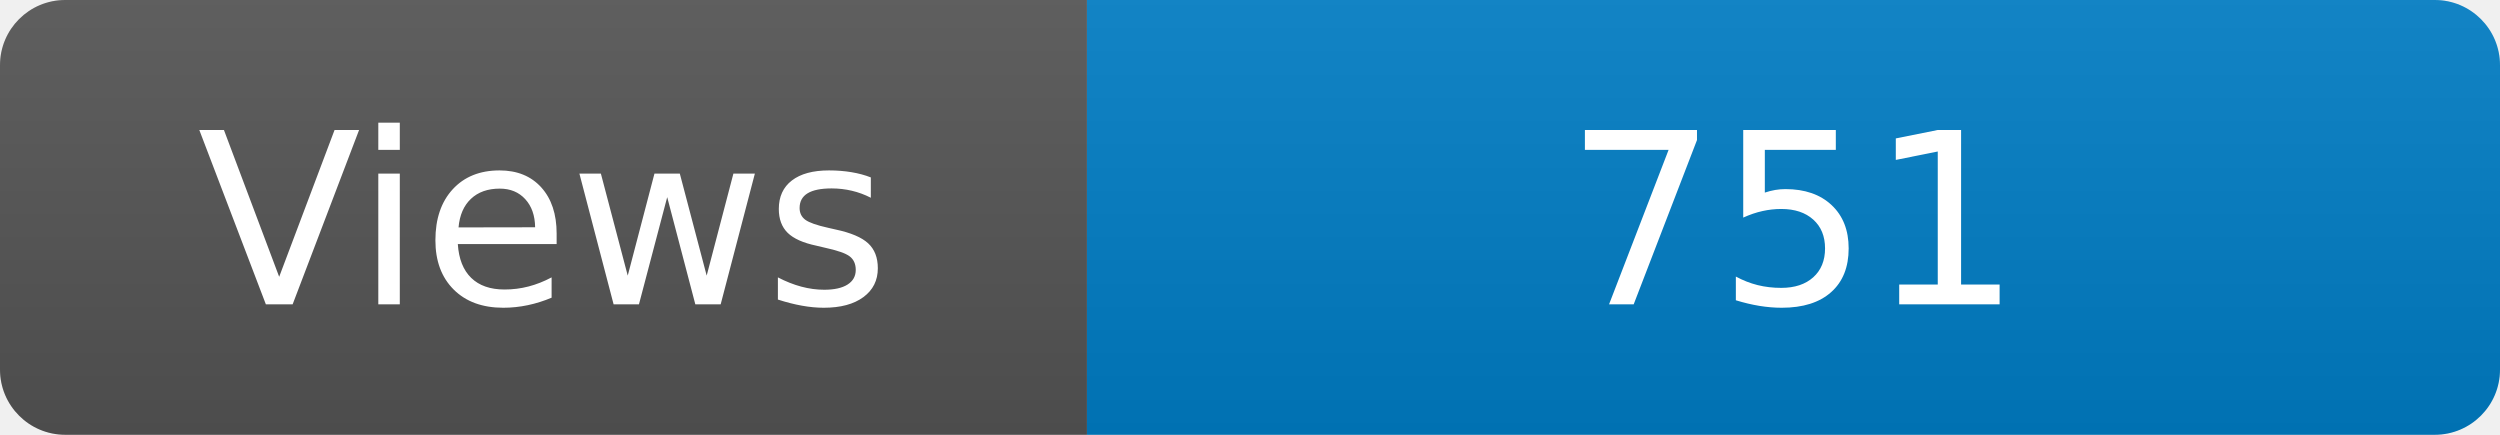
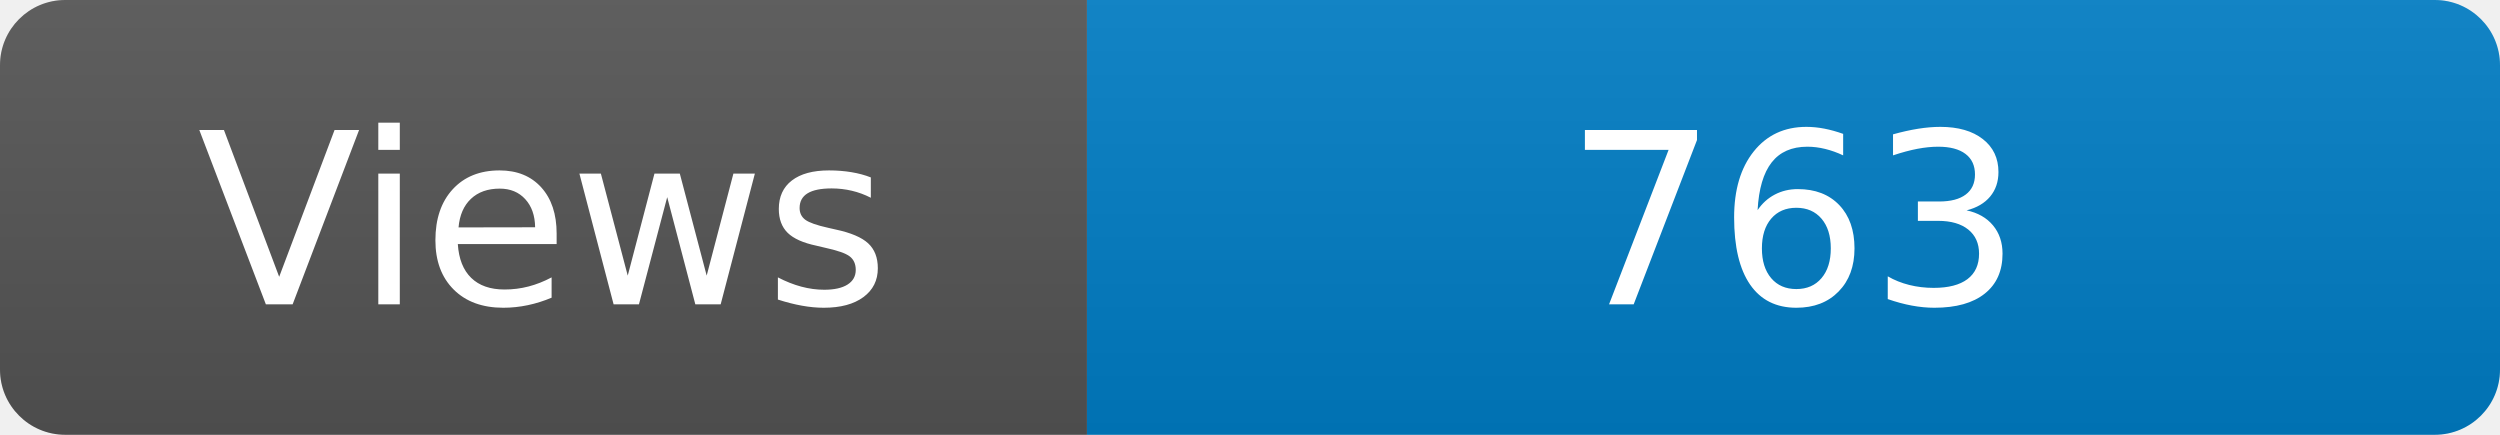
<svg xmlns="http://www.w3.org/2000/svg" width="115" height="20" role="img" aria-label="Maintained?: yes">
  <linearGradient id="s" x2="0" y2="100%">
    <stop offset="0" stop-color="#bbb" stop-opacity=".1" />
    <stop offset="1" stop-opacity=".1" />
  </linearGradient>
  <clipPath id="r">
    <rect width="115" height="20" rx="3" fill="#fff" />
  </clipPath>
  <g clip-path="url(#r)">
    <rect width="50" height="20" fill="#555" />
    <rect x="50" width="160" height="20" fill="#007ec6" />
    <rect width="115" height="20" fill="url(#s)" />
  </g>
  <g fill="#fff" text-anchor="middle" font-family="Verdana,Geneva,DejaVu Sans,sans-serif" font-size="110">
    <text x="250" y="140" transform="scale(.1)" fill="#fff">Views</text>
-     <text x="825" y="140" transform="scale(.1)" fill="#fff">751</text>
+     <text x="825" y="140" transform="scale(.1)" fill="#fff">763</text>
  </g>
</svg>
